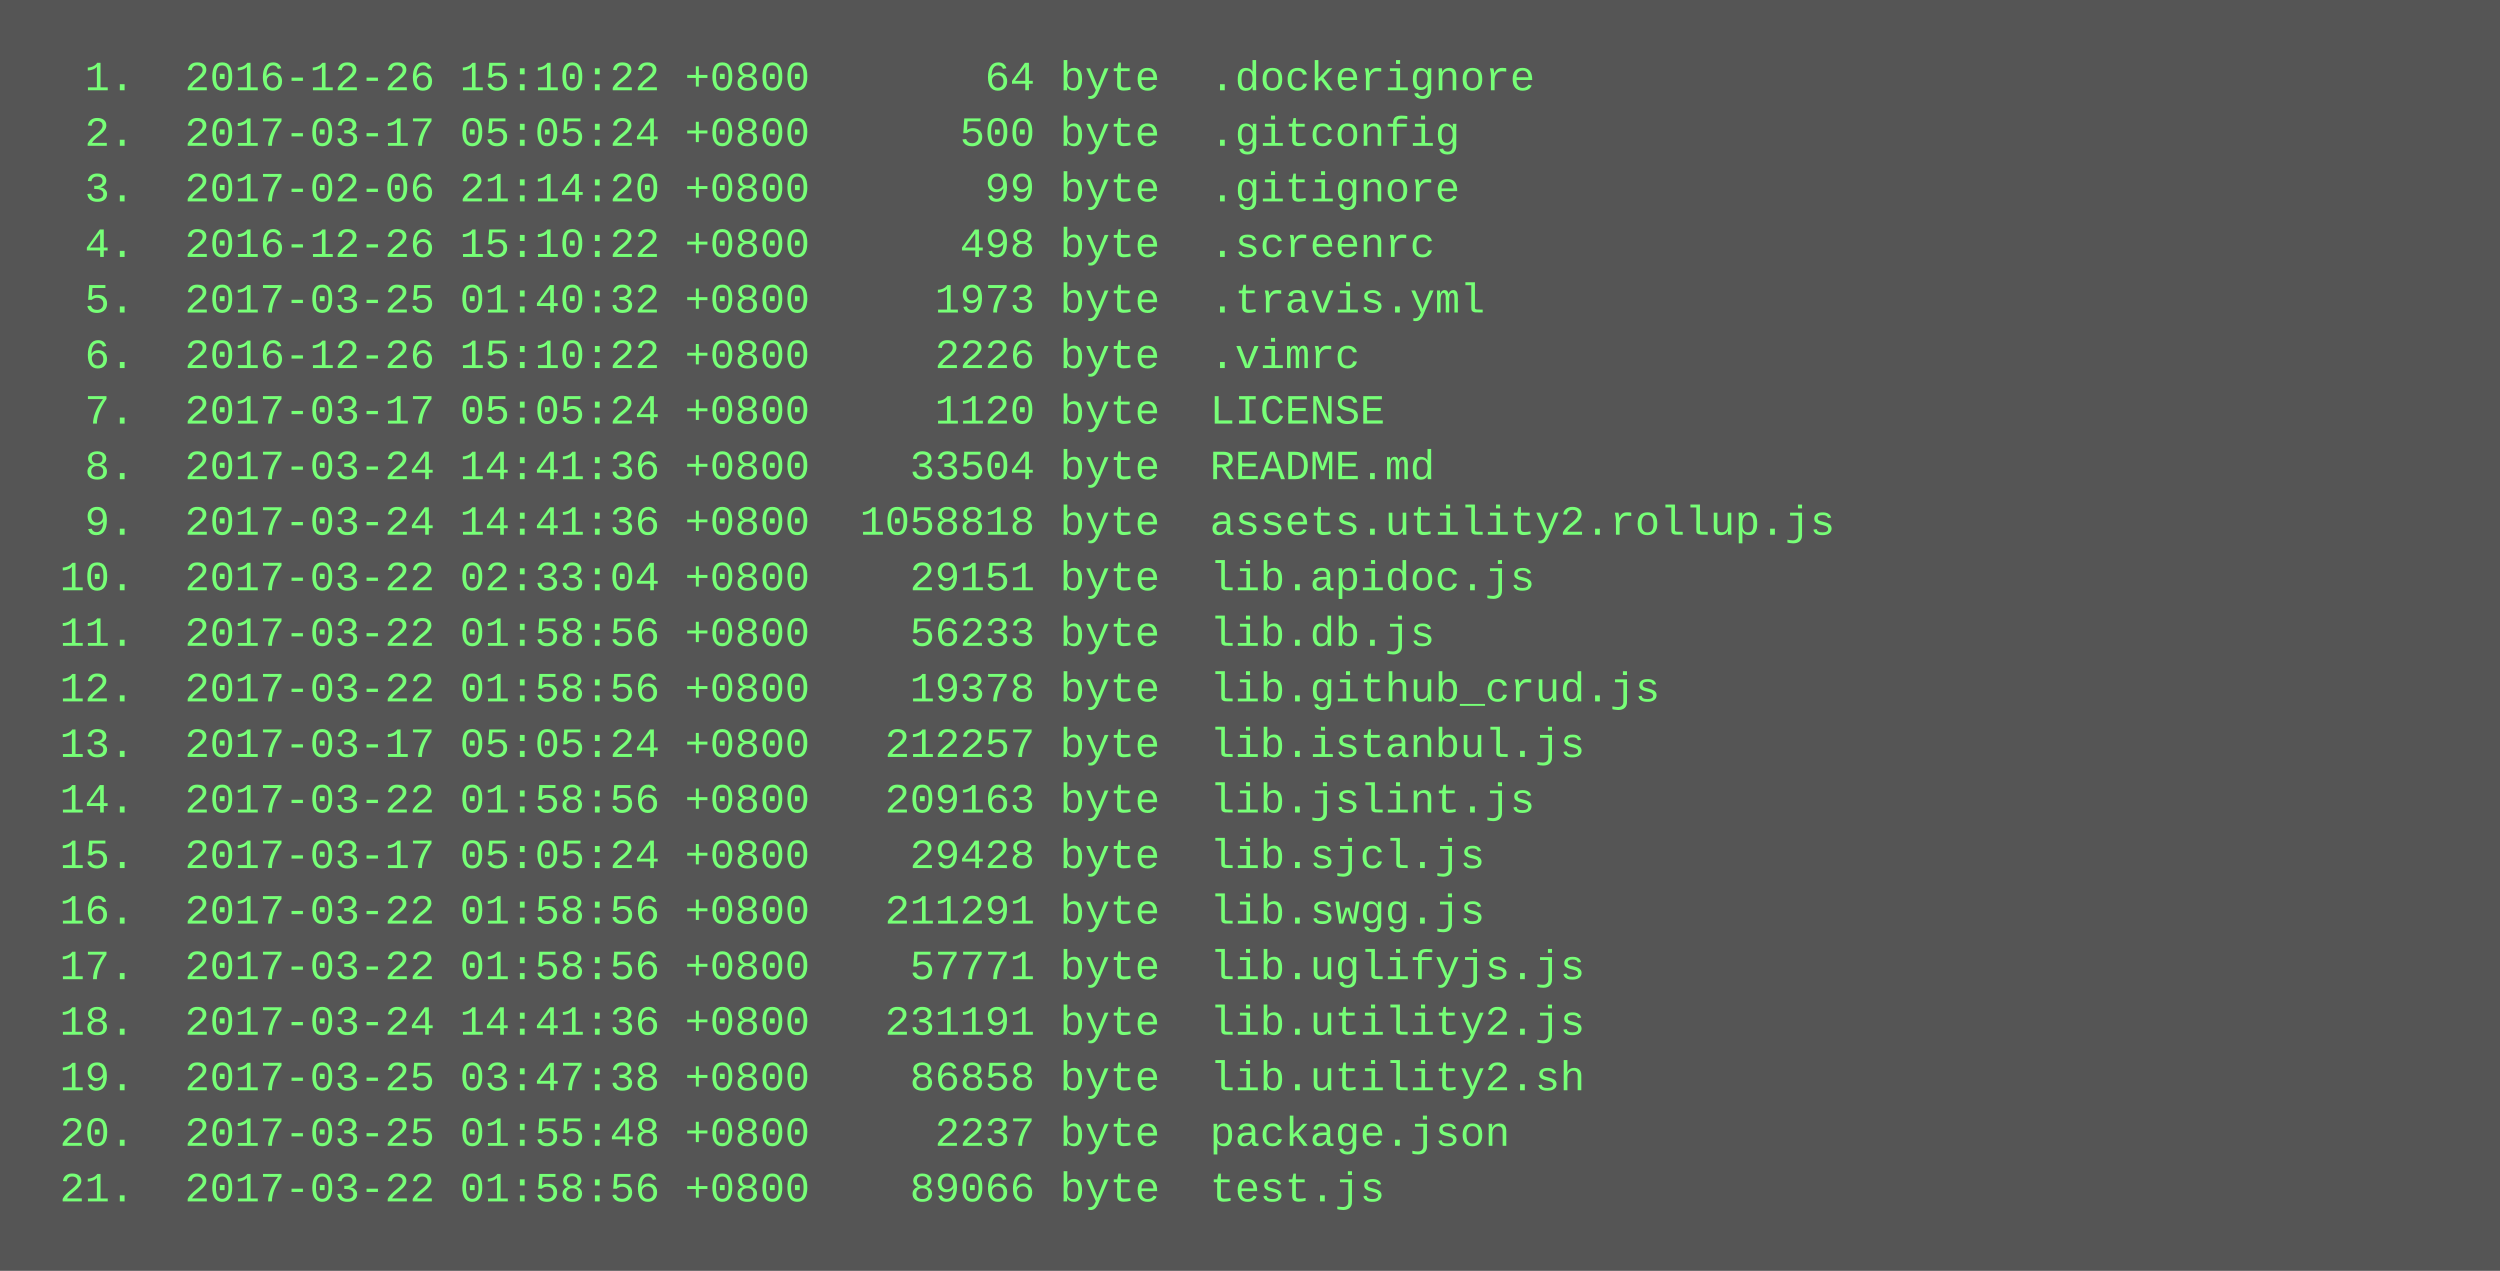
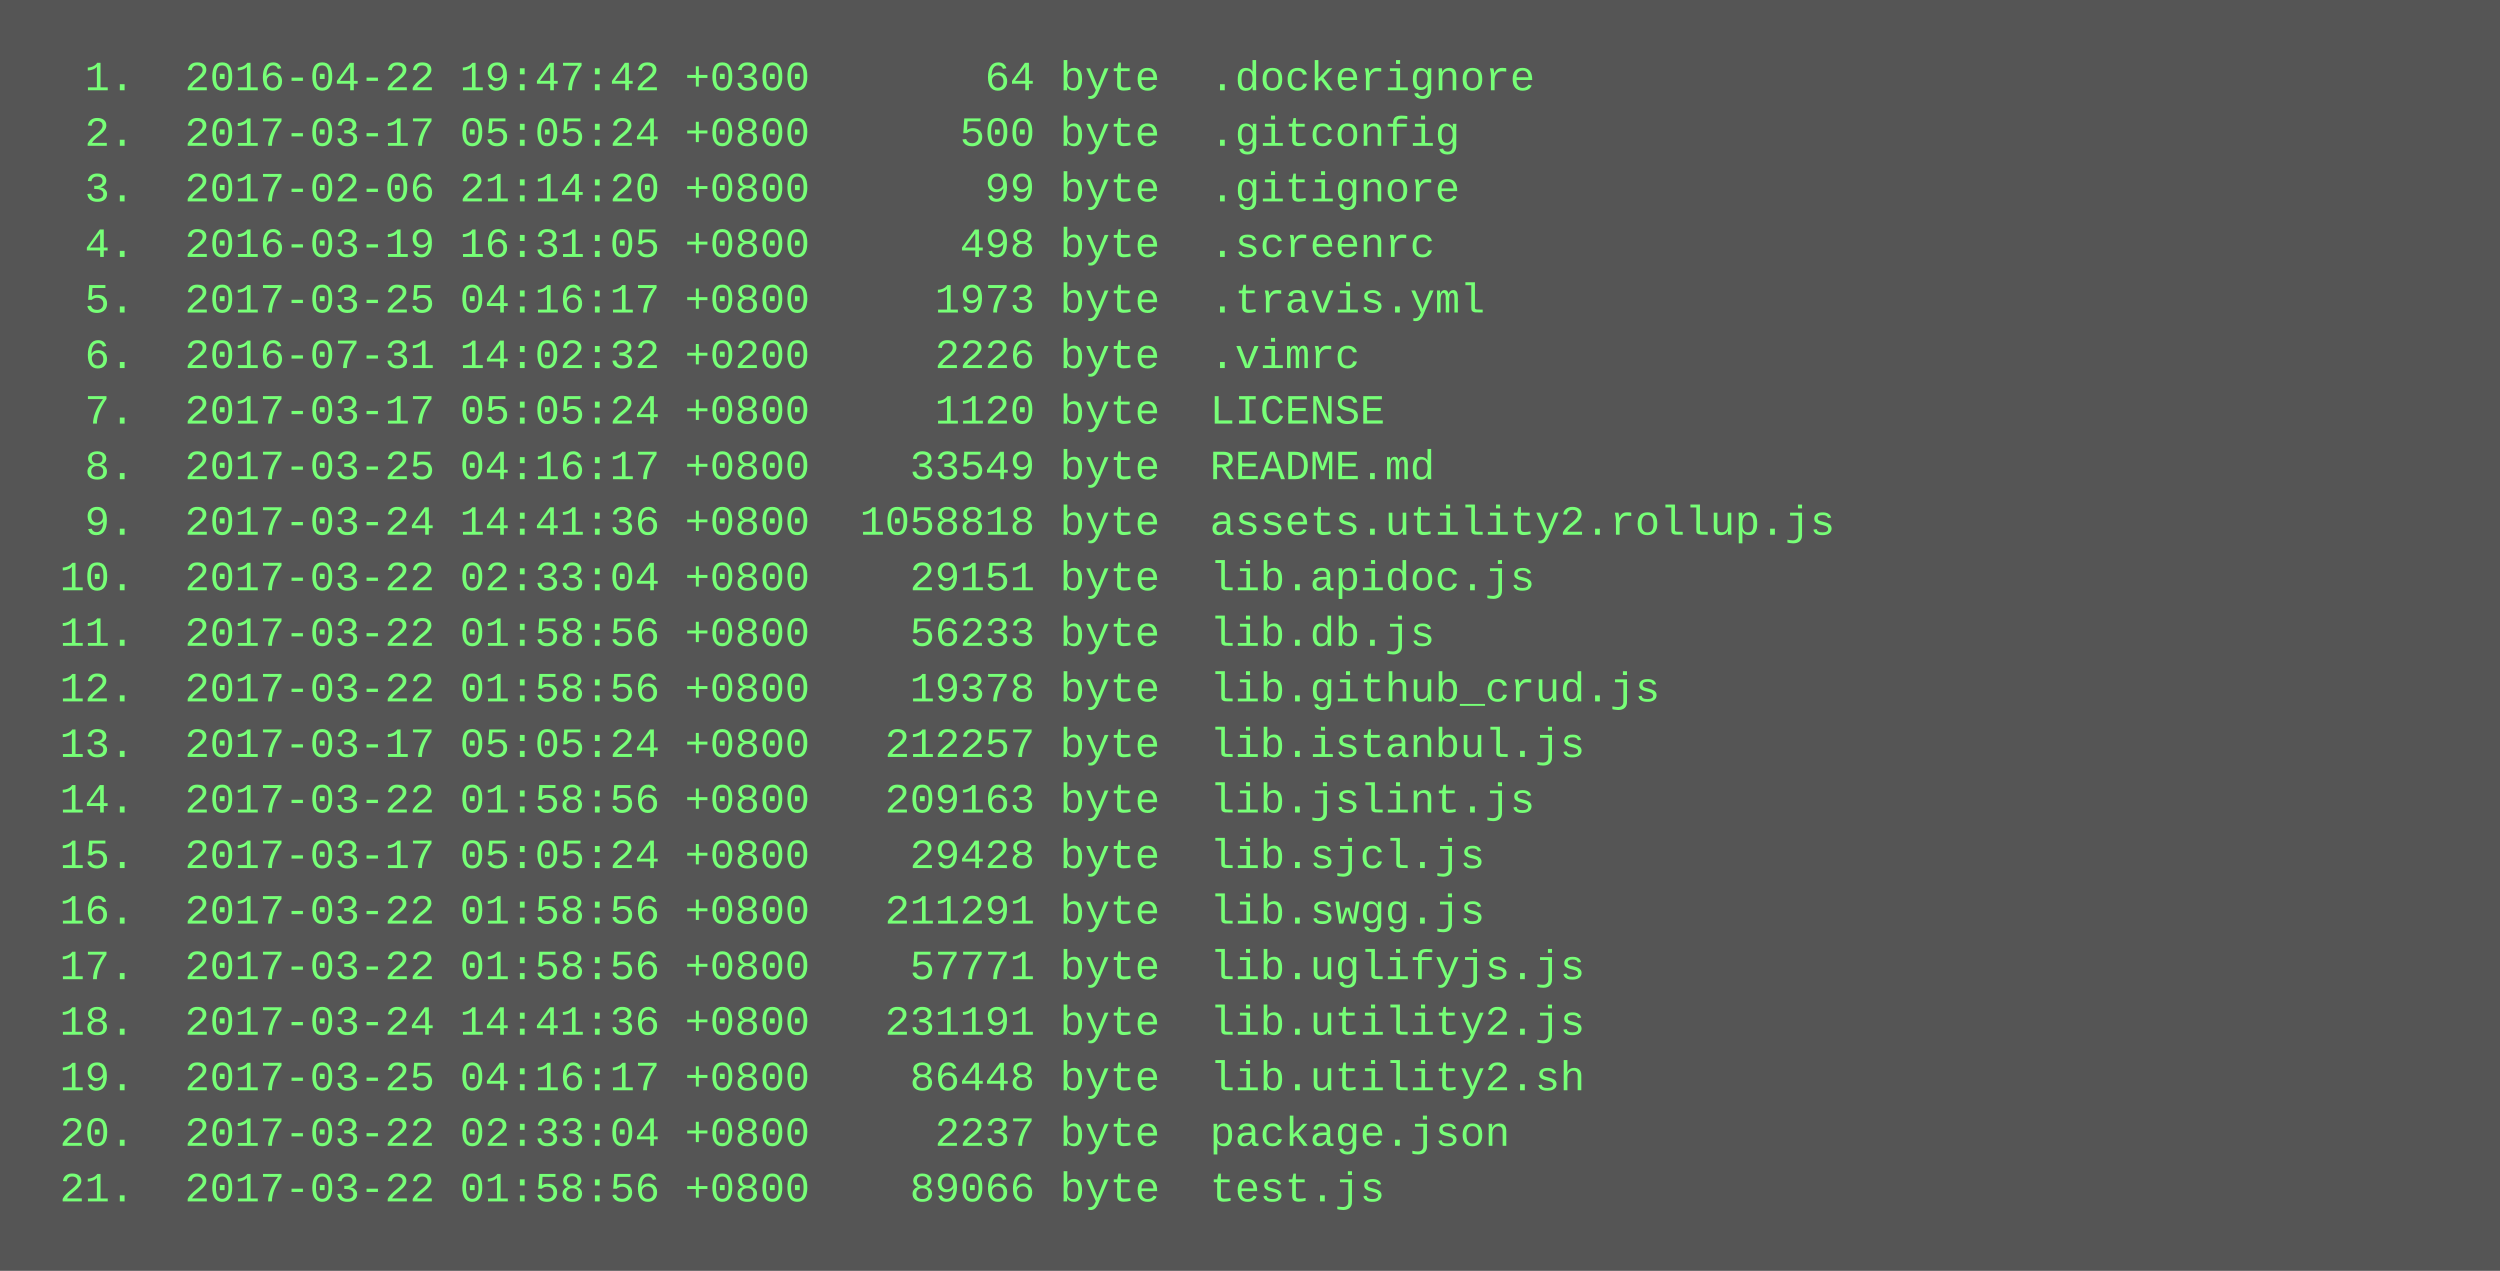
<svg xmlns="http://www.w3.org/2000/svg" height="366" width="720">
  <rect height="366" fill="#555" width="720" />
  <text fill="#7f7" font-family="Courier New" font-size="12" xml:space="preserve">
-     <tspan x="10" y="26">  1.  2016-12-26 15:10:22 +0800       64 byte  .dockerignore</tspan>
+     <tspan x="10" y="26">  1.  2016-04-22 19:47:42 +0300       64 byte  .dockerignore</tspan>
    <tspan x="10" y="42">  2.  2017-03-17 05:05:24 +0800      500 byte  .gitconfig</tspan>
    <tspan x="10" y="58">  3.  2017-02-06 21:14:20 +0800       99 byte  .gitignore</tspan>
-     <tspan x="10" y="74">  4.  2016-12-26 15:10:22 +0800      498 byte  .screenrc</tspan>
-     <tspan x="10" y="90">  5.  2017-03-25 01:40:32 +0800     1973 byte  .travis.yml</tspan>
-     <tspan x="10" y="106">  6.  2016-12-26 15:10:22 +0800     2226 byte  .vimrc</tspan>
+     <tspan x="10" y="74">  4.  2016-03-19 16:31:05 +0800      498 byte  .screenrc</tspan>
+     <tspan x="10" y="90">  5.  2017-03-25 04:16:17 +0800     1973 byte  .travis.yml</tspan>
+     <tspan x="10" y="106">  6.  2016-07-31 14:02:32 +0200     2226 byte  .vimrc</tspan>
    <tspan x="10" y="122">  7.  2017-03-17 05:05:24 +0800     1120 byte  LICENSE</tspan>
-     <tspan x="10" y="138">  8.  2017-03-24 14:41:36 +0800    33504 byte  README.md</tspan>
+     <tspan x="10" y="138">  8.  2017-03-25 04:16:17 +0800    33549 byte  README.md</tspan>
    <tspan x="10" y="154">  9.  2017-03-24 14:41:36 +0800  1058818 byte  assets.utility2.rollup.js</tspan>
    <tspan x="10" y="170"> 10.  2017-03-22 02:33:04 +0800    29151 byte  lib.apidoc.js</tspan>
    <tspan x="10" y="186"> 11.  2017-03-22 01:58:56 +0800    56233 byte  lib.db.js</tspan>
    <tspan x="10" y="202"> 12.  2017-03-22 01:58:56 +0800    19378 byte  lib.github_crud.js</tspan>
    <tspan x="10" y="218"> 13.  2017-03-17 05:05:24 +0800   212257 byte  lib.istanbul.js</tspan>
    <tspan x="10" y="234"> 14.  2017-03-22 01:58:56 +0800   209163 byte  lib.jslint.js</tspan>
    <tspan x="10" y="250"> 15.  2017-03-17 05:05:24 +0800    29428 byte  lib.sjcl.js</tspan>
    <tspan x="10" y="266"> 16.  2017-03-22 01:58:56 +0800   211291 byte  lib.swgg.js</tspan>
    <tspan x="10" y="282"> 17.  2017-03-22 01:58:56 +0800    57771 byte  lib.uglifyjs.js</tspan>
    <tspan x="10" y="298"> 18.  2017-03-24 14:41:36 +0800   231191 byte  lib.utility2.js</tspan>
-     <tspan x="10" y="314"> 19.  2017-03-25 03:47:38 +0800    86858 byte  lib.utility2.sh</tspan>
-     <tspan x="10" y="330"> 20.  2017-03-25 01:55:48 +0800     2237 byte  package.json</tspan>
+     <tspan x="10" y="314"> 19.  2017-03-25 04:16:17 +0800    86448 byte  lib.utility2.sh</tspan>
+     <tspan x="10" y="330"> 20.  2017-03-22 02:33:04 +0800     2237 byte  package.json</tspan>
    <tspan x="10" y="346"> 21.  2017-03-22 01:58:56 +0800    89066 byte  test.js</tspan>
  </text>
</svg>
